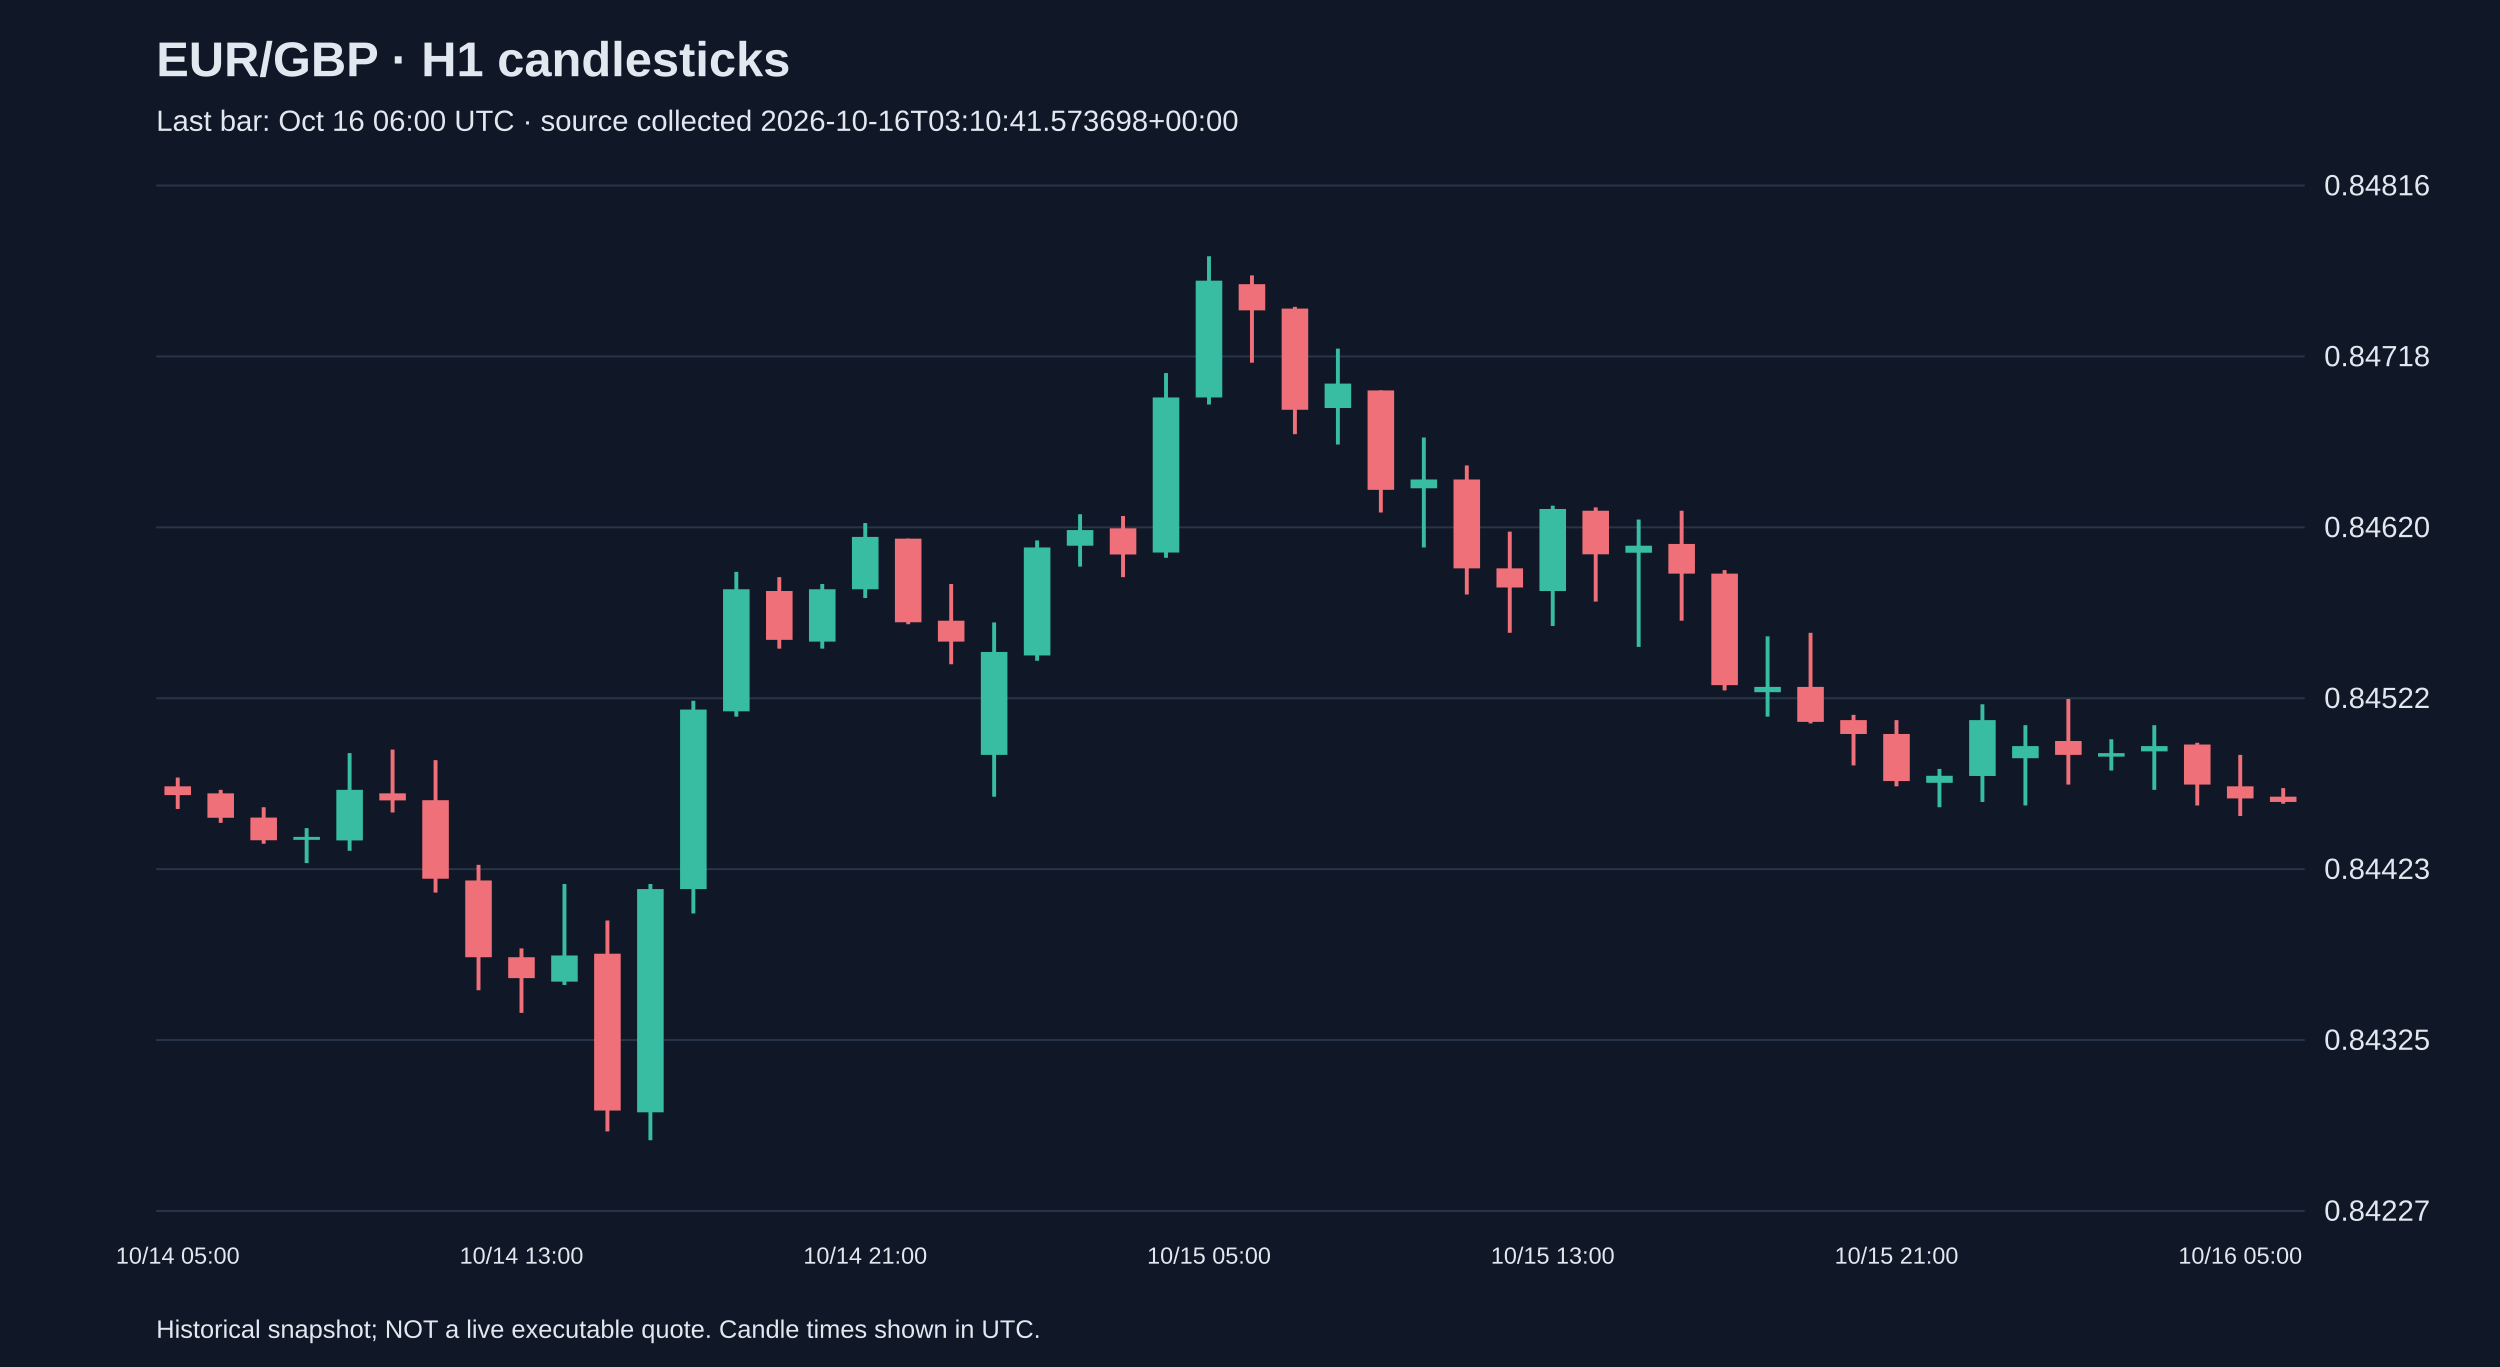
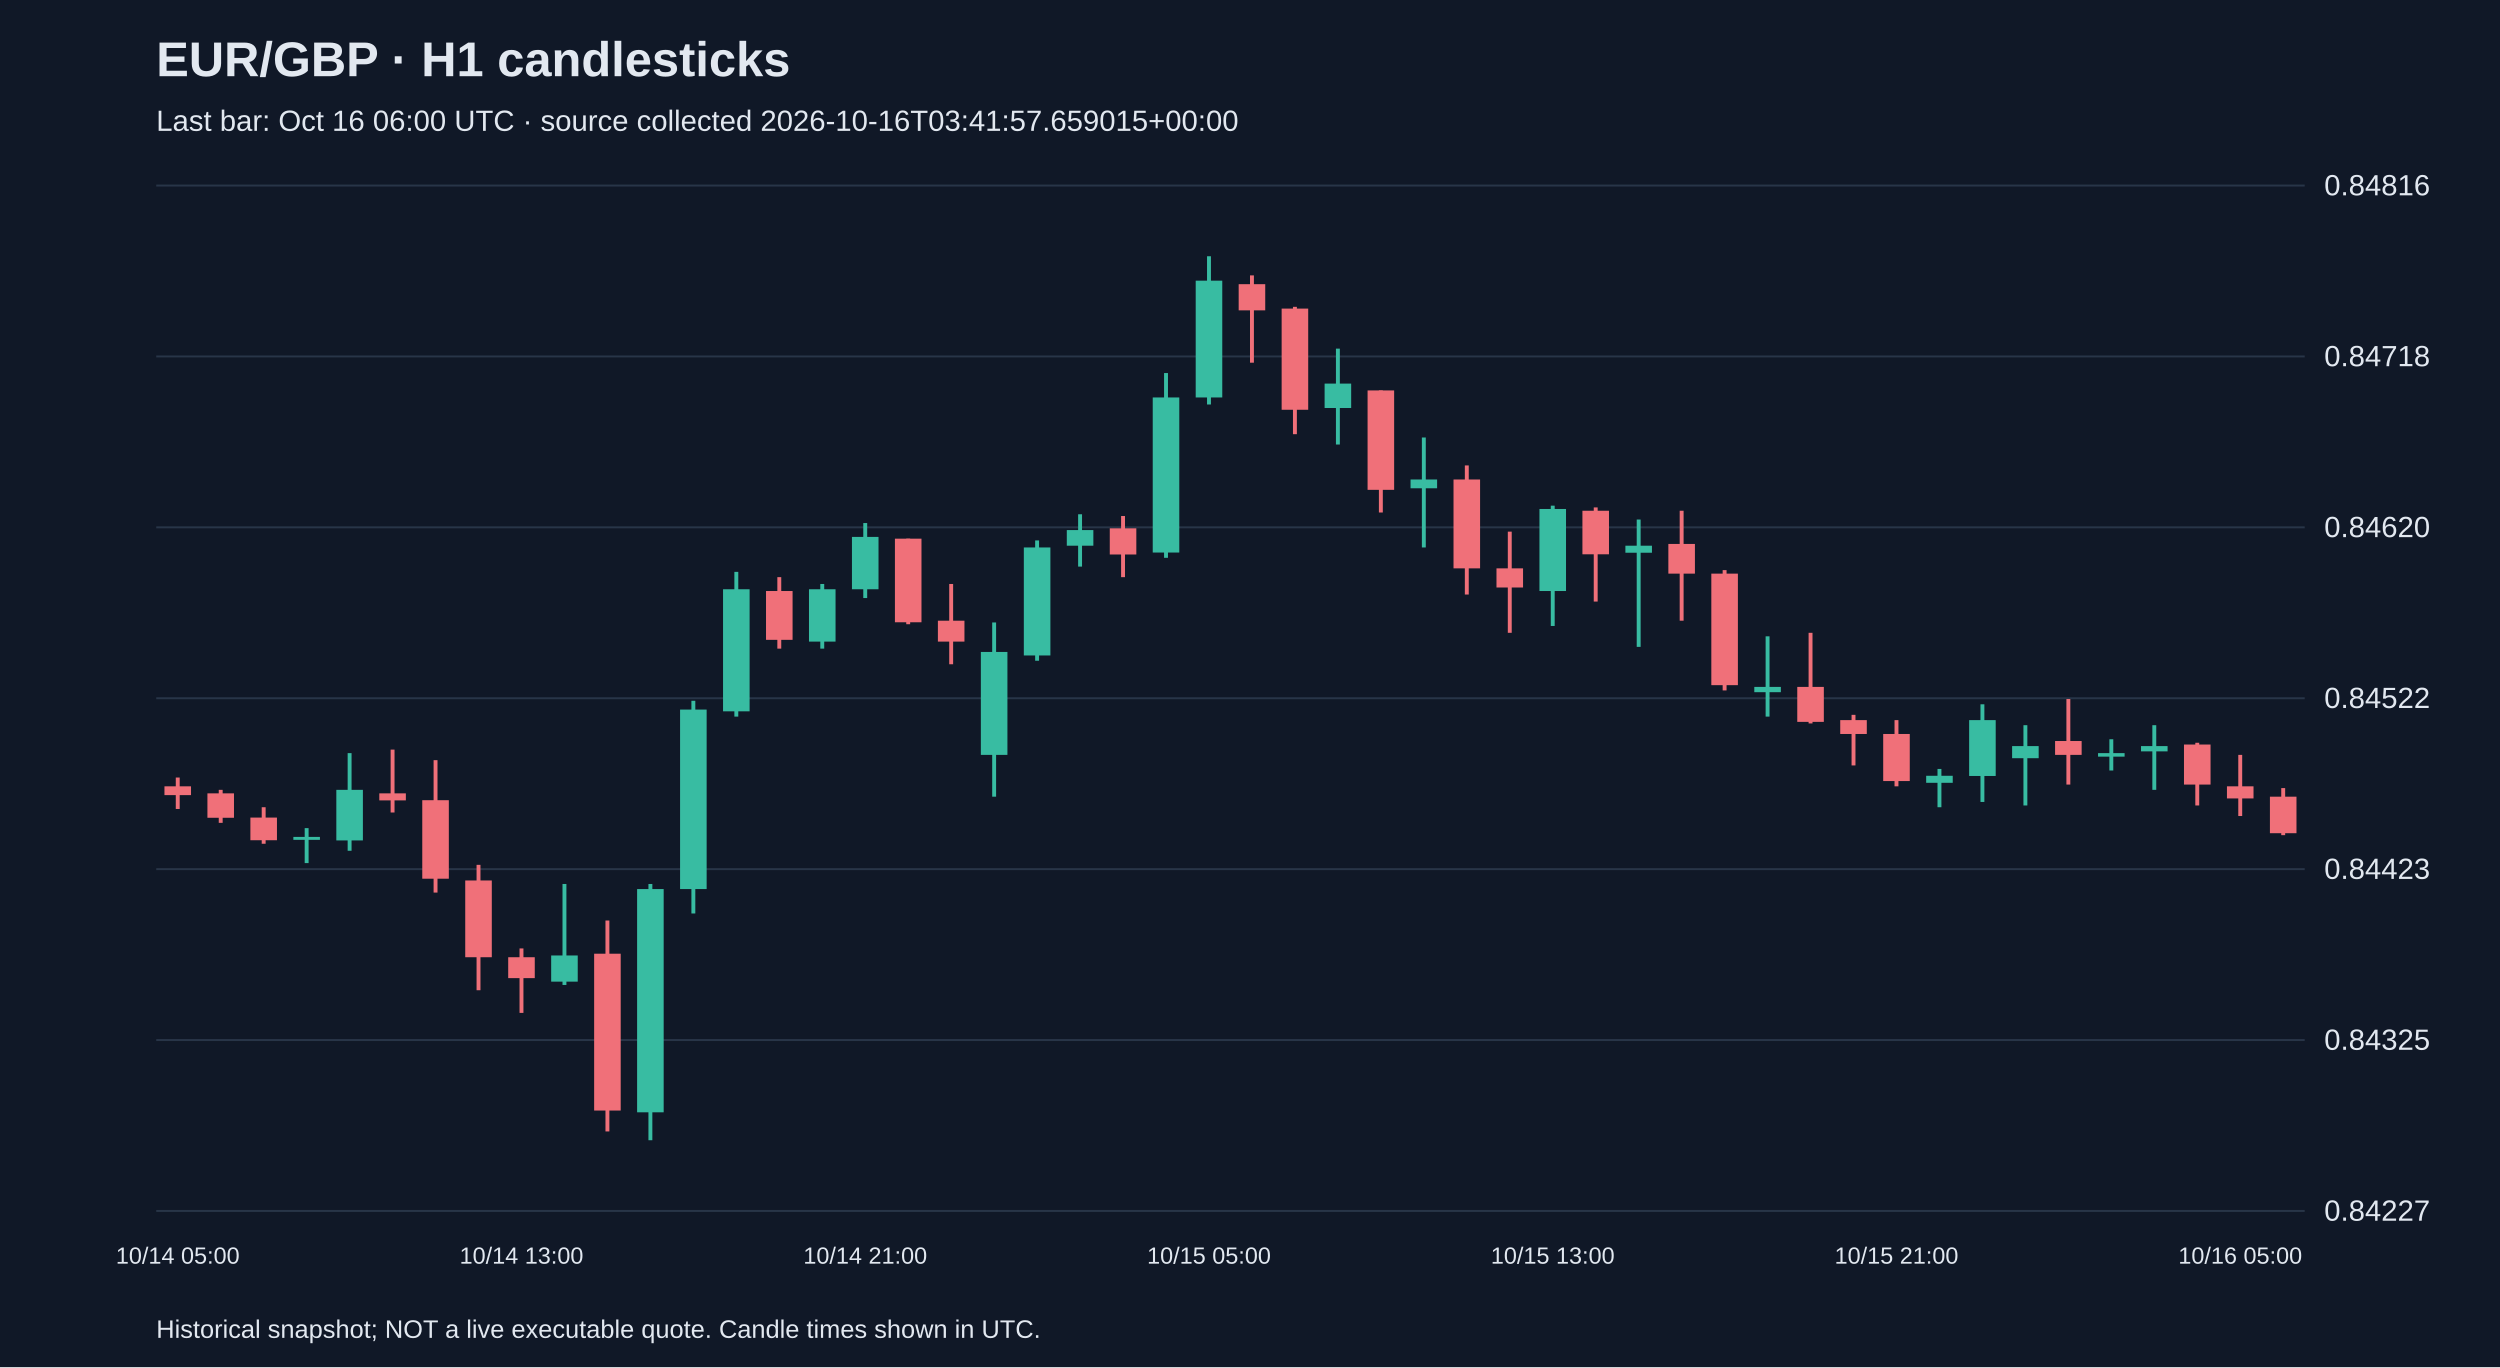
<svg xmlns="http://www.w3.org/2000/svg" viewBox="0 0 1280 700">
  <rect width="100%" height="100%" fill="#101827" />
  <style>text{font-family:Arial,sans-serif;fill:#e2e8f0}</style>
  <text x="80" y="39" font-size="25" font-weight="bold">EUR/GBP · H1 candlesticks</text>
-   <text x="80" y="67" font-size="15" fill="#a6b1c5">Last bar: Oct 16 06:00 UTC · source collected 2026-10-16T03:10:41.573698+00:00</text>
+   <text x="80" y="67" font-size="15" fill="#a6b1c5">Last bar: Oct 16 06:00 UTC · source collected 2026-10-16T03:41:57.659015+00:00</text>
  <line x1="80" y1="620.0" x2="1180" y2="620.0" stroke="#283548" />
  <text x="1190" y="625.0" font-size="15">0.84227</text>
  <line x1="80" y1="532.5" x2="1180" y2="532.5" stroke="#283548" />
  <text x="1190" y="537.5" font-size="15">0.84325</text>
  <line x1="80" y1="445.0" x2="1180" y2="445.0" stroke="#283548" />
  <text x="1190" y="450.0" font-size="15">0.84423</text>
  <line x1="80" y1="357.5" x2="1180" y2="357.5" stroke="#283548" />
  <text x="1190" y="362.5" font-size="15">0.84522</text>
  <line x1="80" y1="270.0" x2="1180" y2="270.0" stroke="#283548" />
  <text x="1190" y="275.0" font-size="15">0.84620</text>
  <line x1="80" y1="182.5" x2="1180" y2="182.5" stroke="#283548" />
  <text x="1190" y="187.5" font-size="15">0.84718</text>
  <line x1="80" y1="95.0" x2="1180" y2="95.0" stroke="#283548" />
  <text x="1190" y="100.0" font-size="15">0.84816</text>
  <line x1="91.0" y1="398.1" x2="91.0" y2="414.2" stroke="#f07079" stroke-width="2" />
  <rect x="84.2" y="402.6" width="13.6" height="4.5" fill="#f07079" />
  <text x="91.0" y="647" text-anchor="middle" font-size="12">10/14 05:00</text>
  <line x1="113.0" y1="404.4" x2="113.0" y2="421.3" stroke="#f07079" stroke-width="2" />
  <rect x="106.2" y="406.2" width="13.6" height="12.5" fill="#f07079" />
  <line x1="135.0" y1="413.3" x2="135.0" y2="432.0" stroke="#f07079" stroke-width="2" />
  <rect x="128.2" y="418.6" width="13.6" height="11.6" fill="#f07079" />
  <line x1="157.0" y1="424.0" x2="157.0" y2="441.9" stroke="#38bca2" stroke-width="2" />
  <rect x="150.2" y="428.5" width="13.6" height="1.5" fill="#38bca2" />
  <line x1="179.0" y1="385.6" x2="179.0" y2="435.6" stroke="#38bca2" stroke-width="2" />
  <rect x="172.2" y="404.4" width="13.6" height="25.9" fill="#38bca2" />
  <line x1="201.0" y1="383.8" x2="201.0" y2="416.0" stroke="#f07079" stroke-width="2" />
  <rect x="194.2" y="406.2" width="13.6" height="3.6" fill="#f07079" />
  <line x1="223.0" y1="389.2" x2="223.0" y2="457.0" stroke="#f07079" stroke-width="2" />
  <rect x="216.2" y="409.7" width="13.6" height="40.2" fill="#f07079" />
  <line x1="245.0" y1="442.8" x2="245.0" y2="507.0" stroke="#f07079" stroke-width="2" />
  <rect x="238.2" y="450.8" width="13.6" height="39.3" fill="#f07079" />
  <line x1="267.0" y1="485.6" x2="267.0" y2="518.6" stroke="#f07079" stroke-width="2" />
  <rect x="260.2" y="490.1" width="13.6" height="10.7" fill="#f07079" />
  <text x="267.0" y="647" text-anchor="middle" font-size="12">10/14 13:00</text>
  <line x1="289.0" y1="452.6" x2="289.0" y2="504.3" stroke="#38bca2" stroke-width="2" />
  <rect x="282.2" y="489.2" width="13.6" height="13.4" fill="#38bca2" />
  <line x1="311.0" y1="471.3" x2="311.0" y2="579.3" stroke="#f07079" stroke-width="2" />
  <rect x="304.2" y="488.3" width="13.6" height="80.3" fill="#f07079" />
  <line x1="333.0" y1="452.6" x2="333.0" y2="583.8" stroke="#38bca2" stroke-width="2" />
  <rect x="326.2" y="455.2" width="13.6" height="114.3" fill="#38bca2" />
  <line x1="355.0" y1="358.8" x2="355.0" y2="467.7" stroke="#38bca2" stroke-width="2" />
  <rect x="348.2" y="363.3" width="13.6" height="91.9" fill="#38bca2" />
  <line x1="377.0" y1="292.8" x2="377.0" y2="366.9" stroke="#38bca2" stroke-width="2" />
  <rect x="370.2" y="301.7" width="13.6" height="62.5" fill="#38bca2" />
  <line x1="399.0" y1="295.5" x2="399.0" y2="332.1" stroke="#f07079" stroke-width="2" />
  <rect x="392.2" y="302.6" width="13.6" height="25.0" fill="#f07079" />
  <line x1="421.0" y1="299.0" x2="421.0" y2="332.1" stroke="#38bca2" stroke-width="2" />
  <rect x="414.2" y="301.7" width="13.6" height="26.8" fill="#38bca2" />
  <line x1="443.0" y1="267.8" x2="443.0" y2="306.2" stroke="#38bca2" stroke-width="2" />
  <rect x="436.2" y="274.9" width="13.6" height="26.8" fill="#38bca2" />
  <text x="443.0" y="647" text-anchor="middle" font-size="12">10/14 21:00</text>
  <line x1="465.0" y1="275.8" x2="465.0" y2="319.6" stroke="#f07079" stroke-width="2" />
  <rect x="458.2" y="275.8" width="13.6" height="42.8" fill="#f07079" />
  <line x1="487.0" y1="299.0" x2="487.0" y2="340.1" stroke="#f07079" stroke-width="2" />
  <rect x="480.2" y="317.8" width="13.6" height="10.7" fill="#f07079" />
  <line x1="509.0" y1="318.7" x2="509.0" y2="407.9" stroke="#38bca2" stroke-width="2" />
  <rect x="502.2" y="333.8" width="13.6" height="52.7" fill="#38bca2" />
  <line x1="531.0" y1="276.7" x2="531.0" y2="338.3" stroke="#38bca2" stroke-width="2" />
  <rect x="524.2" y="280.3" width="13.6" height="55.3" fill="#38bca2" />
  <line x1="553.0" y1="263.3" x2="553.0" y2="290.1" stroke="#38bca2" stroke-width="2" />
  <rect x="546.2" y="271.4" width="13.6" height="8.0" fill="#38bca2" />
  <line x1="575.0" y1="264.2" x2="575.0" y2="295.5" stroke="#f07079" stroke-width="2" />
  <rect x="568.2" y="270.5" width="13.6" height="13.4" fill="#f07079" />
  <line x1="597.0" y1="191.0" x2="597.0" y2="285.6" stroke="#38bca2" stroke-width="2" />
  <rect x="590.2" y="203.5" width="13.6" height="79.4" fill="#38bca2" />
  <line x1="619.0" y1="131.2" x2="619.0" y2="207.1" stroke="#38bca2" stroke-width="2" />
  <rect x="612.2" y="143.7" width="13.6" height="59.8" fill="#38bca2" />
  <text x="619.0" y="647" text-anchor="middle" font-size="12">10/15 05:00</text>
  <line x1="641.0" y1="141.0" x2="641.0" y2="185.7" stroke="#f07079" stroke-width="2" />
  <rect x="634.2" y="145.5" width="13.6" height="13.4" fill="#f07079" />
  <line x1="663.0" y1="157.1" x2="663.0" y2="222.3" stroke="#f07079" stroke-width="2" />
  <rect x="656.2" y="158.0" width="13.6" height="51.8" fill="#f07079" />
  <line x1="685.0" y1="178.5" x2="685.0" y2="227.6" stroke="#38bca2" stroke-width="2" />
  <rect x="678.2" y="196.4" width="13.6" height="12.5" fill="#38bca2" />
  <line x1="707.0" y1="199.9" x2="707.0" y2="262.4" stroke="#f07079" stroke-width="2" />
  <rect x="700.2" y="199.9" width="13.6" height="50.9" fill="#f07079" />
  <line x1="729.0" y1="224.0" x2="729.0" y2="280.3" stroke="#38bca2" stroke-width="2" />
  <rect x="722.2" y="245.5" width="13.6" height="4.5" fill="#38bca2" />
  <line x1="751.0" y1="238.3" x2="751.0" y2="304.4" stroke="#f07079" stroke-width="2" />
  <rect x="744.2" y="245.5" width="13.6" height="45.5" fill="#f07079" />
  <line x1="773.0" y1="272.2" x2="773.0" y2="324.0" stroke="#f07079" stroke-width="2" />
  <rect x="766.2" y="291.0" width="13.6" height="9.8" fill="#f07079" />
  <line x1="795.0" y1="258.9" x2="795.0" y2="320.5" stroke="#38bca2" stroke-width="2" />
  <rect x="788.2" y="260.6" width="13.6" height="42.0" fill="#38bca2" />
  <text x="795.0" y="647" text-anchor="middle" font-size="12">10/15 13:00</text>
  <line x1="817.0" y1="259.8" x2="817.0" y2="308.0" stroke="#f07079" stroke-width="2" />
  <rect x="810.2" y="261.5" width="13.6" height="22.3" fill="#f07079" />
  <line x1="839.0" y1="266.0" x2="839.0" y2="331.2" stroke="#38bca2" stroke-width="2" />
  <rect x="832.2" y="279.4" width="13.6" height="3.6" fill="#38bca2" />
  <line x1="861.0" y1="261.5" x2="861.0" y2="317.8" stroke="#f07079" stroke-width="2" />
  <rect x="854.2" y="278.5" width="13.6" height="15.2" fill="#f07079" />
  <line x1="883.0" y1="291.9" x2="883.0" y2="353.5" stroke="#f07079" stroke-width="2" />
  <rect x="876.2" y="293.7" width="13.6" height="57.1" fill="#f07079" />
  <line x1="905.0" y1="325.8" x2="905.0" y2="366.9" stroke="#38bca2" stroke-width="2" />
  <rect x="898.2" y="351.7" width="13.6" height="2.7" fill="#38bca2" />
  <line x1="927.0" y1="324.0" x2="927.0" y2="370.4" stroke="#f07079" stroke-width="2" />
  <rect x="920.2" y="351.7" width="13.6" height="17.9" fill="#f07079" />
  <line x1="949.0" y1="366.0" x2="949.0" y2="391.9" stroke="#f07079" stroke-width="2" />
  <rect x="942.2" y="368.7" width="13.6" height="7.1" fill="#f07079" />
  <line x1="971.0" y1="368.7" x2="971.0" y2="402.6" stroke="#f07079" stroke-width="2" />
  <rect x="964.2" y="375.8" width="13.6" height="24.1" fill="#f07079" />
  <text x="971.0" y="647" text-anchor="middle" font-size="12">10/15 21:00</text>
  <line x1="993.0" y1="393.7" x2="993.0" y2="413.3" stroke="#38bca2" stroke-width="2" />
  <rect x="986.2" y="397.2" width="13.6" height="3.6" fill="#38bca2" />
  <line x1="1015.0" y1="360.6" x2="1015.0" y2="410.6" stroke="#38bca2" stroke-width="2" />
  <rect x="1008.2" y="368.7" width="13.6" height="28.6" fill="#38bca2" />
  <line x1="1037.0" y1="371.3" x2="1037.0" y2="412.4" stroke="#38bca2" stroke-width="2" />
  <rect x="1030.2" y="382.0" width="13.6" height="6.2" fill="#38bca2" />
  <line x1="1059.0" y1="357.9" x2="1059.0" y2="401.7" stroke="#f07079" stroke-width="2" />
  <rect x="1052.2" y="379.4" width="13.6" height="7.1" fill="#f07079" />
  <line x1="1081.0" y1="378.5" x2="1081.0" y2="394.5" stroke="#38bca2" stroke-width="2" />
  <rect x="1074.2" y="385.6" width="13.6" height="1.8" fill="#38bca2" />
  <line x1="1103.0" y1="371.3" x2="1103.0" y2="404.4" stroke="#38bca2" stroke-width="2" />
  <rect x="1096.2" y="382.0" width="13.6" height="2.7" fill="#38bca2" />
  <line x1="1125.0" y1="380.3" x2="1125.0" y2="412.4" stroke="#f07079" stroke-width="2" />
  <rect x="1118.2" y="381.2" width="13.6" height="20.5" fill="#f07079" />
  <line x1="1147.0" y1="386.5" x2="1147.0" y2="417.8" stroke="#f07079" stroke-width="2" />
  <rect x="1140.2" y="402.6" width="13.6" height="6.2" fill="#f07079" />
  <text x="1147.0" y="647" text-anchor="middle" font-size="12">10/16 05:00</text>
-   <line x1="1169.0" y1="403.5" x2="1169.0" y2="411.5" stroke="#f07079" stroke-width="2" />
-   <rect x="1162.2" y="407.9" width="13.6" height="2.7" fill="#f07079" />
+   <line x1="1169.0" y1="403.5" x2="1169.0" y2="427.6" stroke="#f07079" stroke-width="2" />
+   <rect x="1162.2" y="407.9" width="13.6" height="18.7" fill="#f07079" />
  <text x="80" y="685" font-size="13">Historical snapshot; NOT a live executable quote. Candle times shown in UTC.</text>
</svg>
